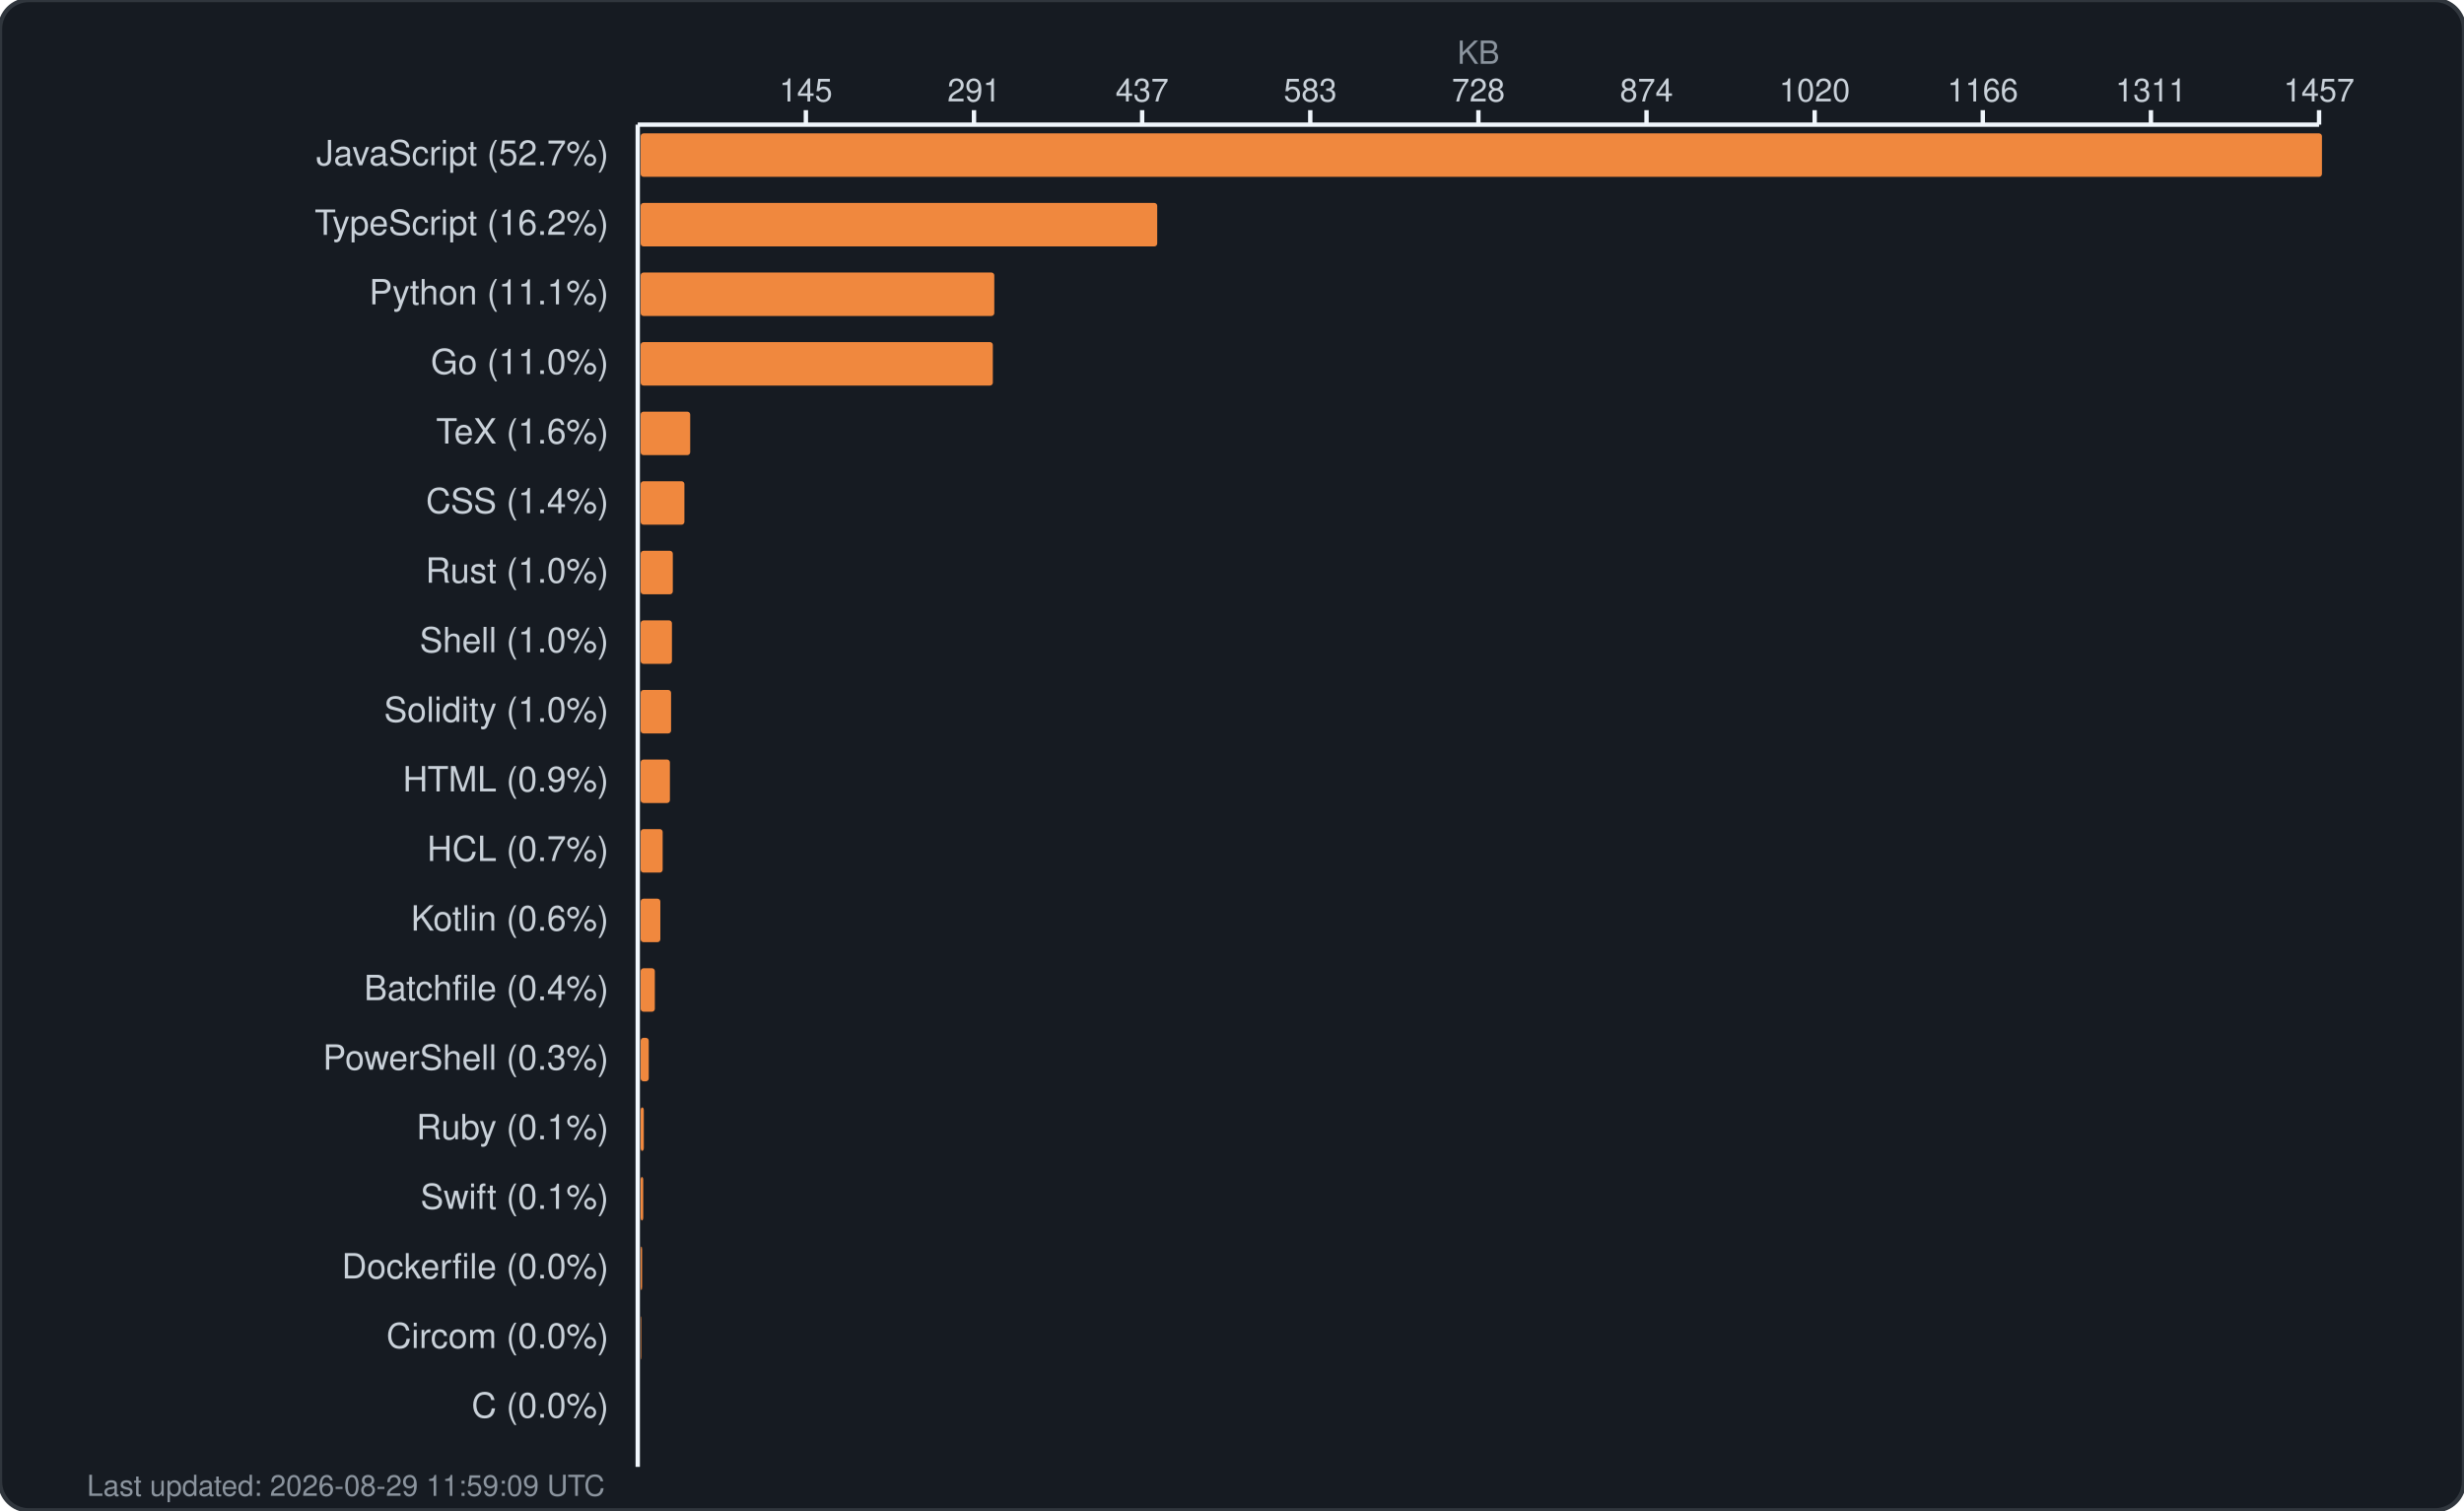
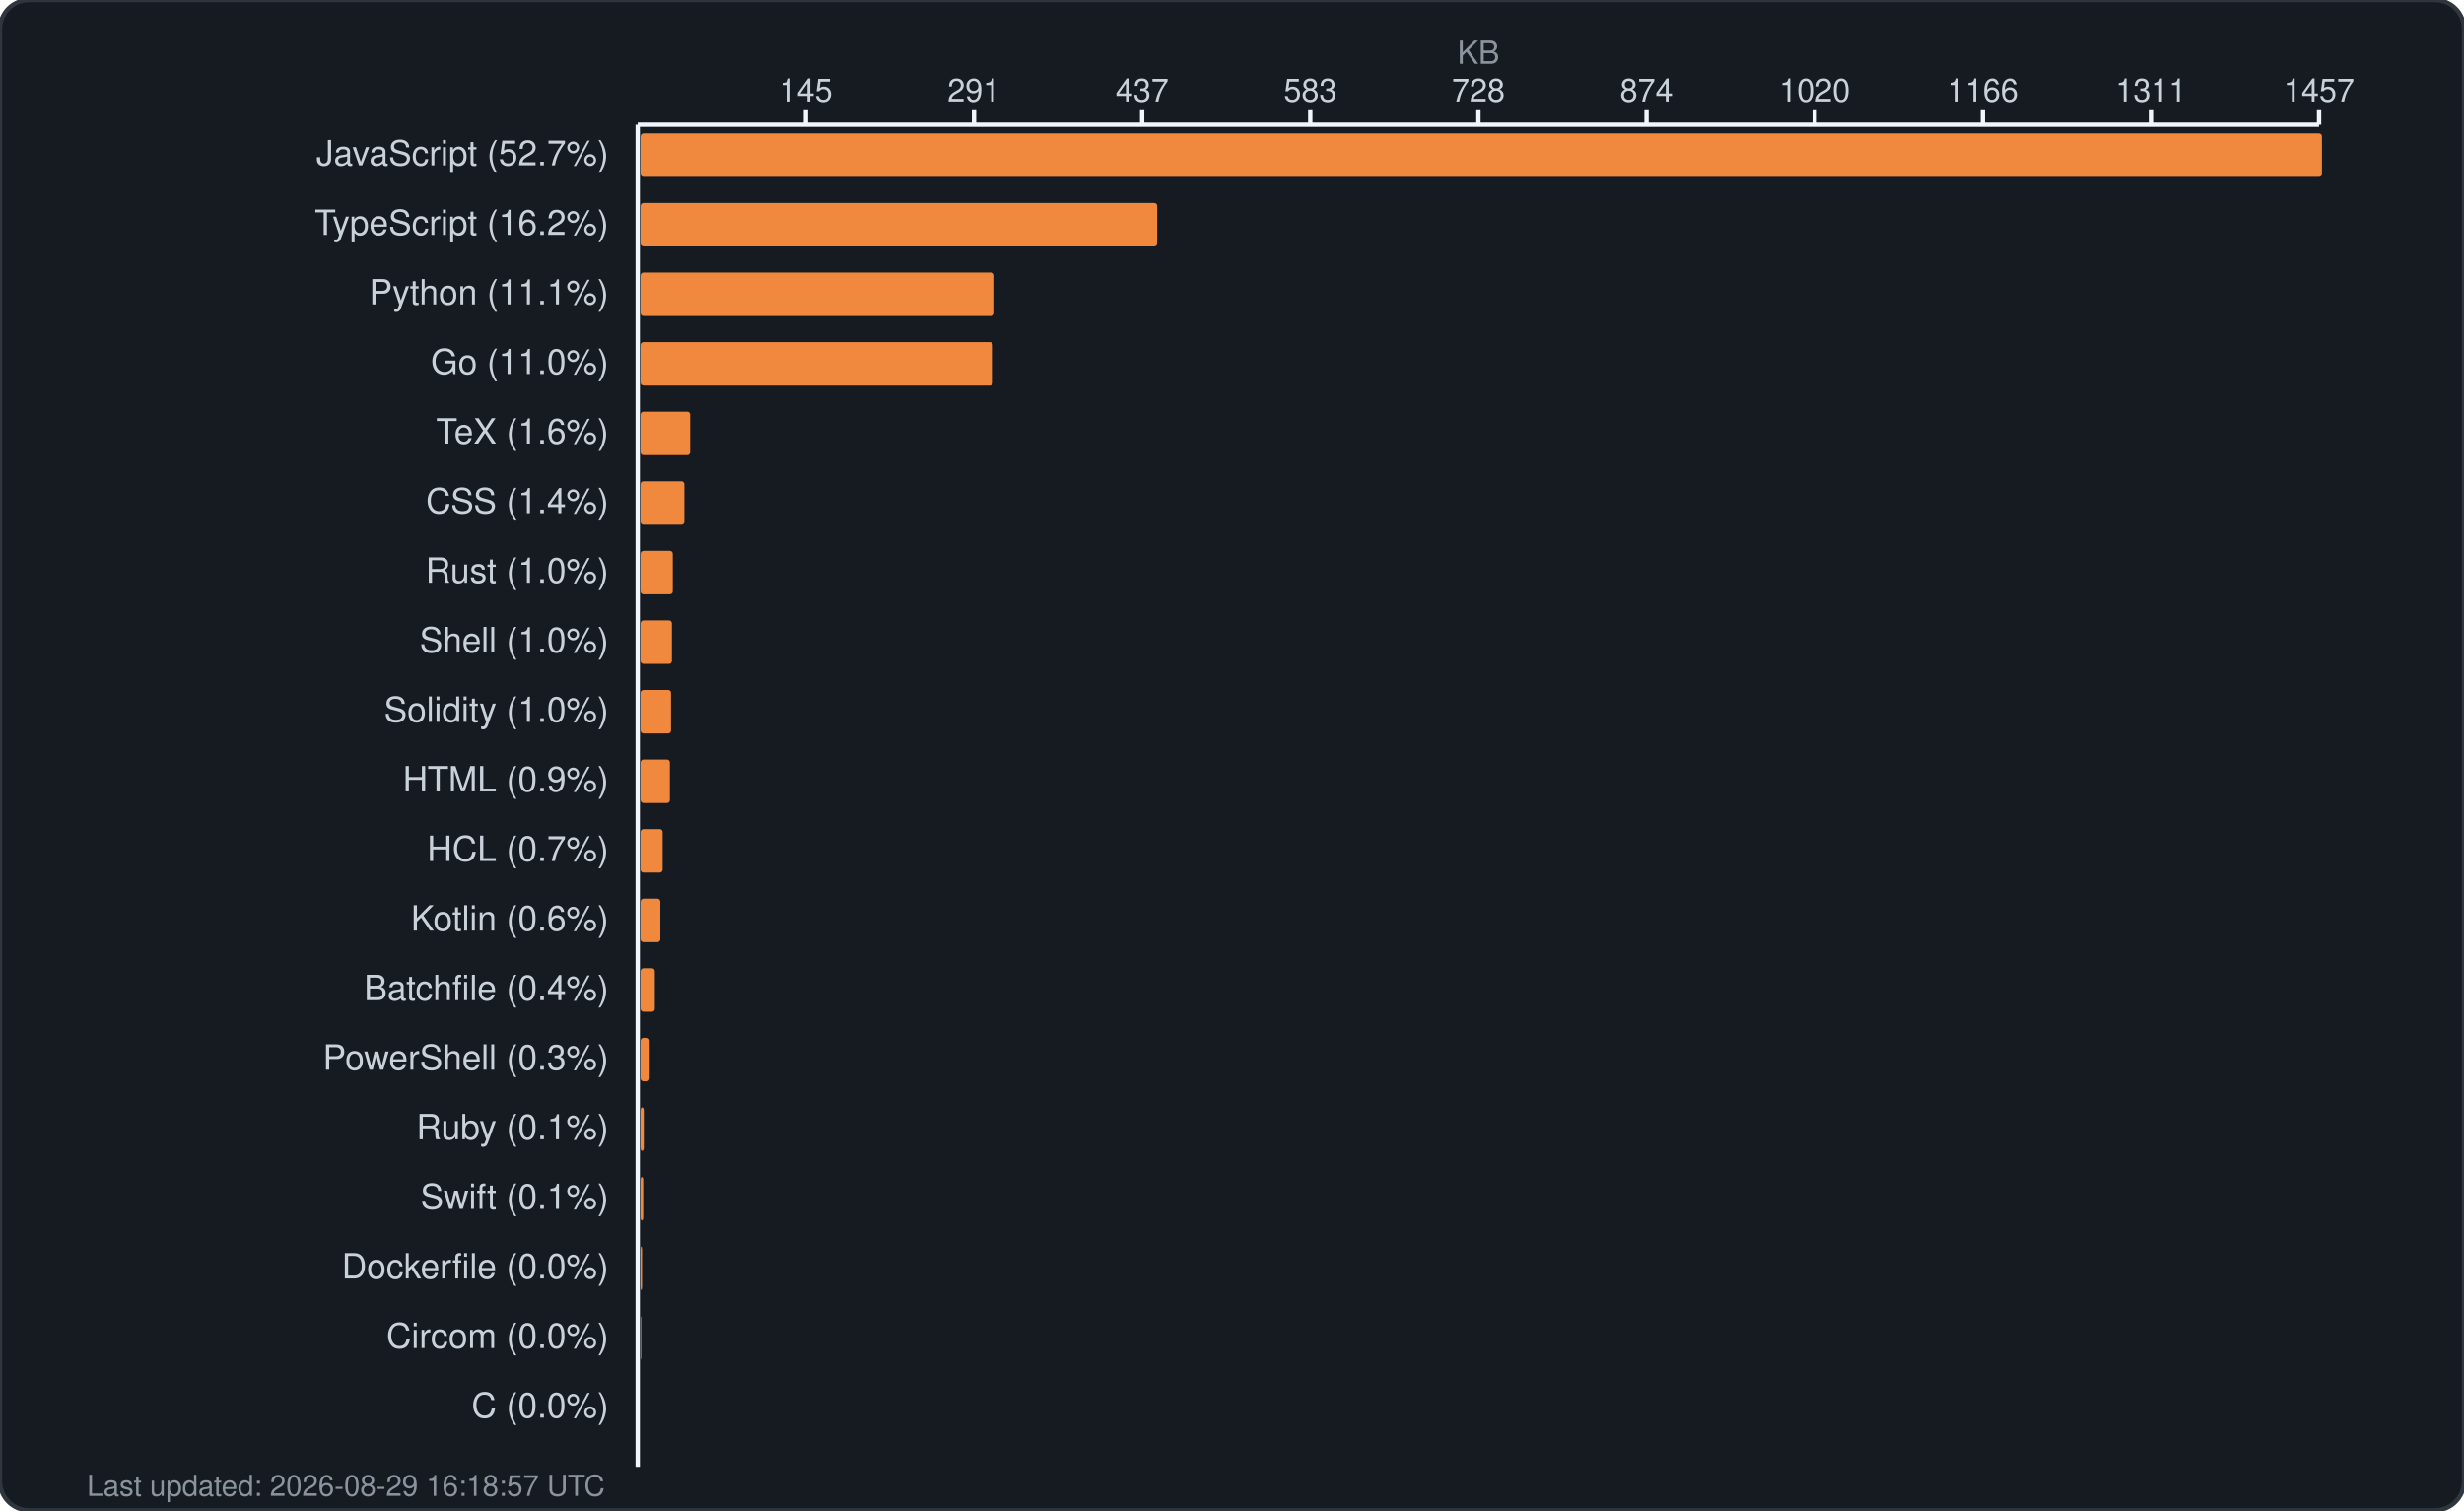
<svg xmlns="http://www.w3.org/2000/svg" width="850" height="521" viewBox="0 0 850 521" fill="none">
  <rect width="850" height="521" rx="10" fill="#161b22" stroke="#30363d" stroke-width="1.5" />
  <text x="510.0" y="22" fill="#8b949e" font-family="-apple-system, BlinkMacSystemFont, 'Segoe UI', Helvetica, Arial, sans-serif" font-size="11" text-anchor="middle">KB</text>
  <g fill="#c9d1d9" font-family="-apple-system, BlinkMacSystemFont, 'Segoe UI', Helvetica, Arial, sans-serif" font-size="11">
    <text x="278.0" y="35" text-anchor="middle">145</text>
    <line x1="278.0" y1="38" x2="278.0" y2="43" stroke="#f0f6fc" stroke-width="1.5" />
    <text x="336.0" y="35" text-anchor="middle">291</text>
    <line x1="336.0" y1="38" x2="336.0" y2="43" stroke="#f0f6fc" stroke-width="1.5" />
    <text x="394.0" y="35" text-anchor="middle">437</text>
    <line x1="394.0" y1="38" x2="394.0" y2="43" stroke="#f0f6fc" stroke-width="1.5" />
    <text x="452.0" y="35" text-anchor="middle">583</text>
    <line x1="452.0" y1="38" x2="452.0" y2="43" stroke="#f0f6fc" stroke-width="1.5" />
    <text x="510.0" y="35" text-anchor="middle">728</text>
    <line x1="510.0" y1="38" x2="510.0" y2="43" stroke="#f0f6fc" stroke-width="1.5" />
    <text x="568.0" y="35" text-anchor="middle">874</text>
    <line x1="568.0" y1="38" x2="568.0" y2="43" stroke="#f0f6fc" stroke-width="1.5" />
    <text x="626.0" y="35" text-anchor="middle">1020</text>
    <line x1="626.0" y1="38" x2="626.0" y2="43" stroke="#f0f6fc" stroke-width="1.5" />
    <text x="684.0" y="35" text-anchor="middle">1166</text>
    <line x1="684.0" y1="38" x2="684.0" y2="43" stroke="#f0f6fc" stroke-width="1.5" />
    <text x="742.0" y="35" text-anchor="middle">1311</text>
    <line x1="742.0" y1="38" x2="742.0" y2="43" stroke="#f0f6fc" stroke-width="1.5" />
    <text x="800.0" y="35" text-anchor="middle">1457</text>
    <line x1="800.0" y1="38" x2="800.0" y2="43" stroke="#f0f6fc" stroke-width="1.5" />
    <line x1="220" y1="43" x2="800" y2="43" stroke="#f0f6fc" stroke-width="1.5" />
    <line x1="220" y1="43" x2="220" y2="506" stroke="#f0f6fc" stroke-width="1.5" />
  </g>
  <g>
    <text x="210" y="57" fill="#c9d1d9" font-family="-apple-system, BlinkMacSystemFont, 'Segoe UI', Helvetica, Arial, sans-serif" font-size="12" text-anchor="end">JavaScript (52.7%)</text>
    <rect x="221" y="46" width="580.0" height="15" rx="1" fill="#f0883e" />
    <text x="210" y="81" fill="#c9d1d9" font-family="-apple-system, BlinkMacSystemFont, 'Segoe UI', Helvetica, Arial, sans-serif" font-size="12" text-anchor="end">TypeScript (16.2%)</text>
    <rect x="221" y="70" width="178.2" height="15" rx="1" fill="#f0883e" />
    <text x="210" y="105" fill="#c9d1d9" font-family="-apple-system, BlinkMacSystemFont, 'Segoe UI', Helvetica, Arial, sans-serif" font-size="12" text-anchor="end">Python (11.1%)</text>
    <rect x="221" y="94" width="122.0" height="15" rx="1" fill="#f0883e" />
    <text x="210" y="129" fill="#c9d1d9" font-family="-apple-system, BlinkMacSystemFont, 'Segoe UI', Helvetica, Arial, sans-serif" font-size="12" text-anchor="end">Go (11.0%)</text>
    <rect x="221" y="118" width="121.5" height="15" rx="1" fill="#f0883e" />
    <text x="210" y="153" fill="#c9d1d9" font-family="-apple-system, BlinkMacSystemFont, 'Segoe UI', Helvetica, Arial, sans-serif" font-size="12" text-anchor="end">TeX (1.6%)</text>
    <rect x="221" y="142" width="17.1" height="15" rx="1" fill="#f0883e" />
    <text x="210" y="177" fill="#c9d1d9" font-family="-apple-system, BlinkMacSystemFont, 'Segoe UI', Helvetica, Arial, sans-serif" font-size="12" text-anchor="end">CSS (1.4%)</text>
    <rect x="221" y="166" width="15.1" height="15" rx="1" fill="#f0883e" />
    <text x="210" y="201" fill="#c9d1d9" font-family="-apple-system, BlinkMacSystemFont, 'Segoe UI', Helvetica, Arial, sans-serif" font-size="12" text-anchor="end">Rust (1.0%)</text>
    <rect x="221" y="190" width="11.1" height="15" rx="1" fill="#f0883e" />
    <text x="210" y="225" fill="#c9d1d9" font-family="-apple-system, BlinkMacSystemFont, 'Segoe UI', Helvetica, Arial, sans-serif" font-size="12" text-anchor="end">Shell (1.0%)</text>
    <rect x="221" y="214" width="10.8" height="15" rx="1" fill="#f0883e" />
    <text x="210" y="249" fill="#c9d1d9" font-family="-apple-system, BlinkMacSystemFont, 'Segoe UI', Helvetica, Arial, sans-serif" font-size="12" text-anchor="end">Solidity (1.0%)</text>
    <rect x="221" y="238" width="10.5" height="15" rx="1" fill="#f0883e" />
    <text x="210" y="273" fill="#c9d1d9" font-family="-apple-system, BlinkMacSystemFont, 'Segoe UI', Helvetica, Arial, sans-serif" font-size="12" text-anchor="end">HTML (0.9%)</text>
    <rect x="221" y="262" width="10.1" height="15" rx="1" fill="#f0883e" />
    <text x="210" y="297" fill="#c9d1d9" font-family="-apple-system, BlinkMacSystemFont, 'Segoe UI', Helvetica, Arial, sans-serif" font-size="12" text-anchor="end">HCL (0.7%)</text>
    <rect x="221" y="286" width="7.6" height="15" rx="1" fill="#f0883e" />
    <text x="210" y="321" fill="#c9d1d9" font-family="-apple-system, BlinkMacSystemFont, 'Segoe UI', Helvetica, Arial, sans-serif" font-size="12" text-anchor="end">Kotlin (0.6%)</text>
    <rect x="221" y="310" width="6.8" height="15" rx="1" fill="#f0883e" />
    <text x="210" y="345" fill="#c9d1d9" font-family="-apple-system, BlinkMacSystemFont, 'Segoe UI', Helvetica, Arial, sans-serif" font-size="12" text-anchor="end">Batchfile (0.4%)</text>
    <rect x="221" y="334" width="4.9" height="15" rx="1" fill="#f0883e" />
    <text x="210" y="369" fill="#c9d1d9" font-family="-apple-system, BlinkMacSystemFont, 'Segoe UI', Helvetica, Arial, sans-serif" font-size="12" text-anchor="end">PowerShell (0.3%)</text>
    <rect x="221" y="358" width="2.8" height="15" rx="1" fill="#f0883e" />
    <text x="210" y="393" fill="#c9d1d9" font-family="-apple-system, BlinkMacSystemFont, 'Segoe UI', Helvetica, Arial, sans-serif" font-size="12" text-anchor="end">Ruby (0.1%)</text>
    <rect x="221" y="382" width="1.1" height="15" rx="1" fill="#f0883e" />
    <text x="210" y="417" fill="#c9d1d9" font-family="-apple-system, BlinkMacSystemFont, 'Segoe UI', Helvetica, Arial, sans-serif" font-size="12" text-anchor="end">Swift (0.1%)</text>
    <rect x="221" y="406" width="0.9" height="15" rx="1" fill="#f0883e" />
    <text x="210" y="441" fill="#c9d1d9" font-family="-apple-system, BlinkMacSystemFont, 'Segoe UI', Helvetica, Arial, sans-serif" font-size="12" text-anchor="end">Dockerfile (0.0%)</text>
    <rect x="221" y="430" width="0.5" height="15" rx="1" fill="#f0883e" />
    <text x="210" y="465" fill="#c9d1d9" font-family="-apple-system, BlinkMacSystemFont, 'Segoe UI', Helvetica, Arial, sans-serif" font-size="12" text-anchor="end">Circom (0.0%)</text>
    <rect x="221" y="454" width="0.2" height="15" rx="1" fill="#f0883e" />
    <text x="210" y="489" fill="#c9d1d9" font-family="-apple-system, BlinkMacSystemFont, 'Segoe UI', Helvetica, Arial, sans-serif" font-size="12" text-anchor="end">C (0.0%)</text>
    <rect x="221" y="478" width="0.0" height="15" rx="1" fill="#f0883e" />
-     <text x="30" y="516" fill="#8b949e" font-family="-apple-system, BlinkMacSystemFont, 'Segoe UI', Helvetica, Arial, sans-serif" font-size="10">Last updated: 2026-08-29 11:59:09 UTC</text>
+     <text x="30" y="516" fill="#8b949e" font-family="-apple-system, BlinkMacSystemFont, 'Segoe UI', Helvetica, Arial, sans-serif" font-size="10">Last updated: 2026-08-29 16:18:57 UTC</text>
  </g>
</svg>
